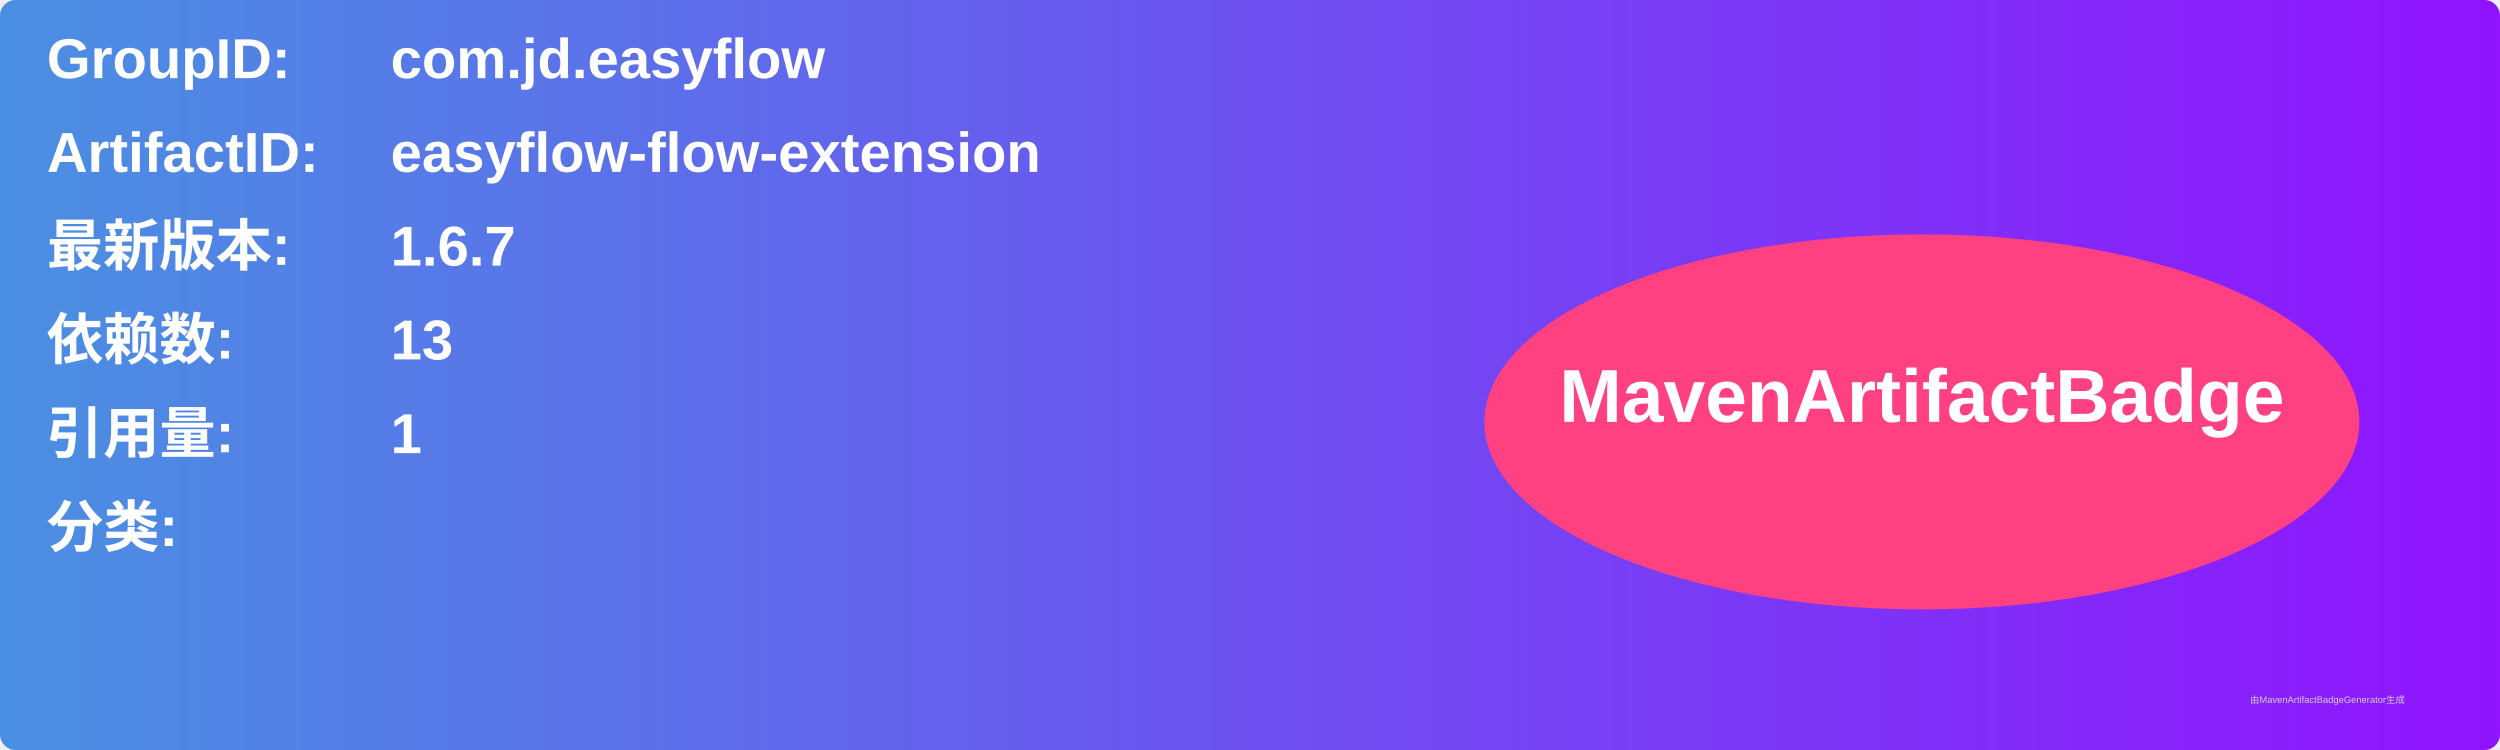
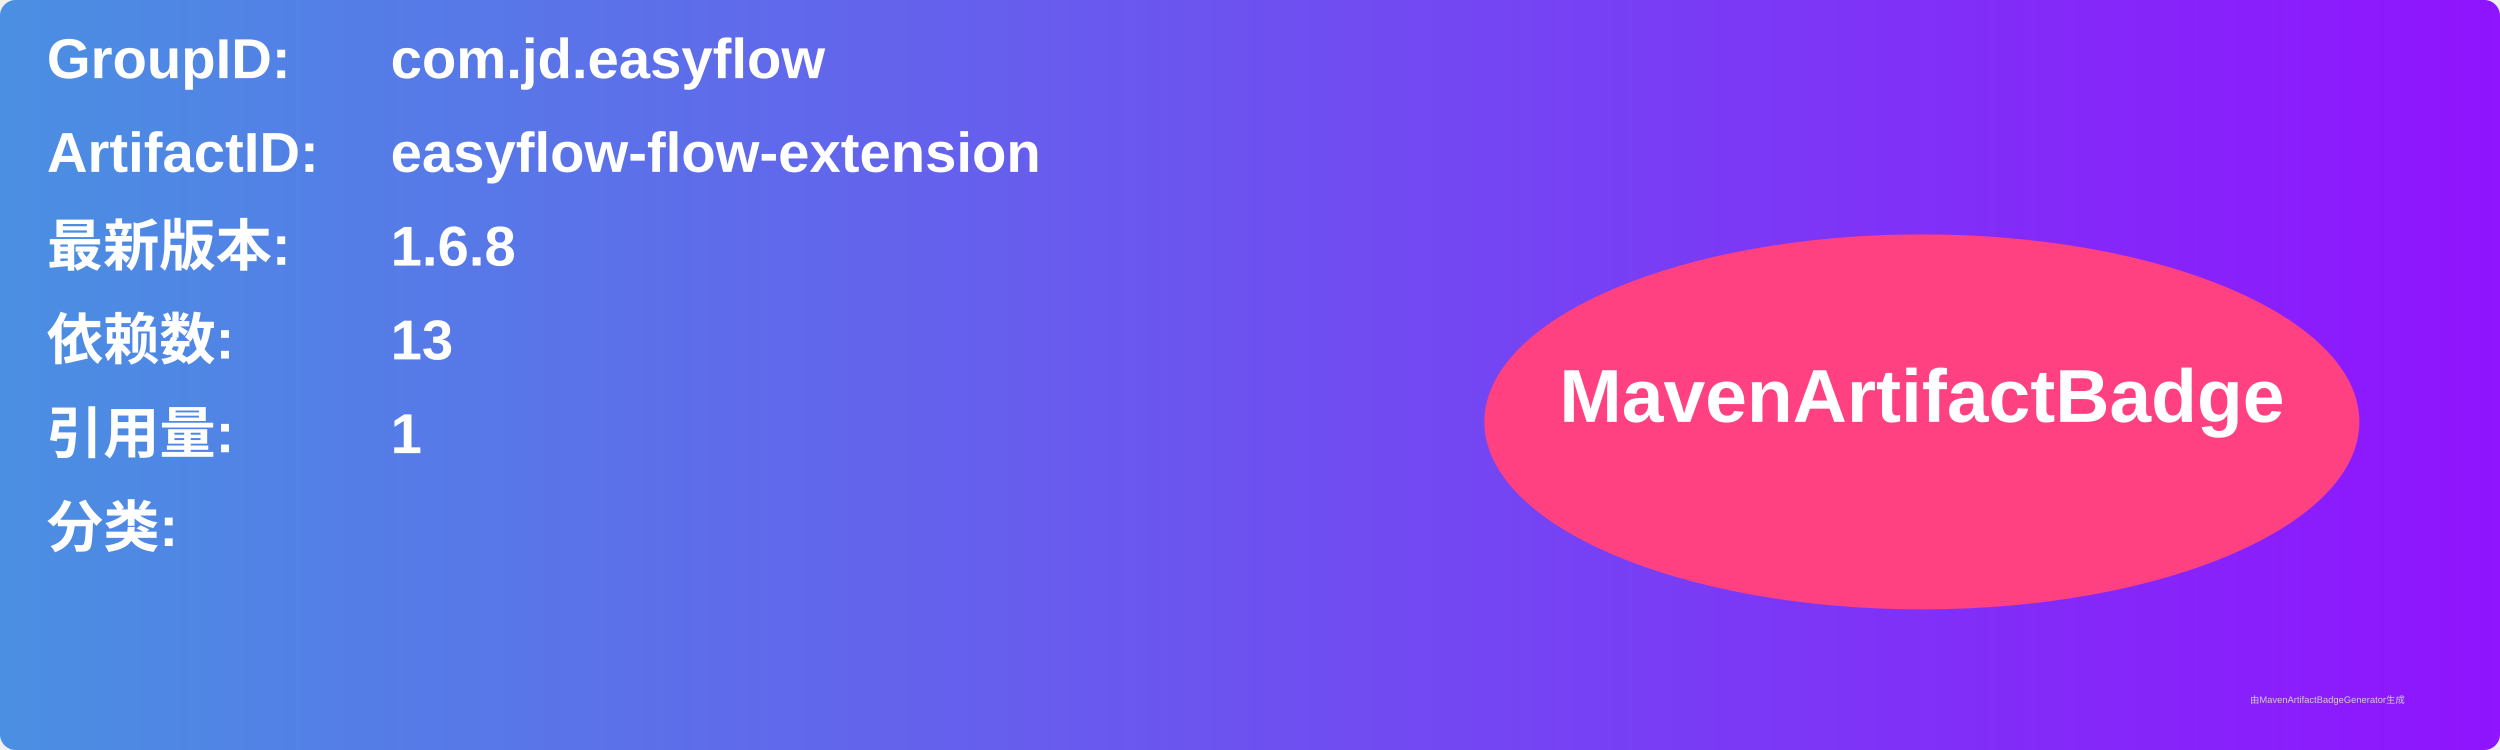
<svg xmlns="http://www.w3.org/2000/svg" width="800" height="240" viewBox="0 0 800 240">
  <linearGradient id="grad" x1="0%" y1="0%" x2="100%" y2="0%">
    <stop offset="0%" stop-color="#4a90e2" />
    <stop offset="100%" stop-color="#9013fe" />
  </linearGradient>
  <rect width="100%" height="100%" rx="5" ry="5" fill="url(#grad)" />
  <g transform="translate(15, 15)">
    <text x="0" y="10" font-family="Arial" font-size="18" fill="white" font-weight="bold" width="260">GroupID:</text>
    <text x="110" y="10" font-family="Arial" font-size="18" fill="white" font-weight="bold" width="460">com.jd.easyflow</text>
    <text x="0" y="40" font-family="Arial" font-size="18" fill="white" font-weight="bold" width="260">ArtifactID:</text>
    <text x="110" y="40" font-family="Arial" font-size="18" fill="white" font-weight="bold" width="460">easyflow-flow-extension</text>
    <text x="0" y="70" font-family="Arial" font-size="18" fill="white" font-weight="bold">最新版本:</text>
    <text x="110" y="70" font-family="Arial" font-size="18" fill="white" font-weight="bold">
-       <tspan font-weight="bold">1.6.7</tspan>
+       <tspan font-weight="bold">1.6.8</tspan>
    </text>
    <text x="0" y="100" font-family="Arial" font-size="18" fill="white" font-weight="bold">依赖数: </text>
    <text x="110" y="100" font-family="Arial" font-size="18" fill="white">
      <tspan font-weight="bold">13</tspan>
    </text>
    <text x="0" y="130" font-family="Arial" font-size="18" fill="white" font-weight="bold">引用量: </text>
    <text x="110" y="130" font-family="Arial" font-size="18" fill="white">
      <tspan font-weight="bold">1</tspan>
    </text>
    <text x="0" y="160" font-family="Arial" font-size="18" fill="white" font-weight="bold">分类:</text>
    <text x="10" y="190" font-family="Arial" font-size="10" fill="white">
      <tspan font-weight="bold" />
    </text>
    <ellipse cx="600" cy="120" rx="140" ry="60" fill="#ff4081" />
    <text x="600" y="120" text-anchor="middle" font-family="Arial" font-size="24" fill="white" font-weight="bold">MavenArtifactBadge</text>
  </g>
  <text x="720" y="225" font-family="Arial" font-size="3" fill="#d0d0d0">由MavenArtifactBadgeGenerator生成</text>
</svg>
